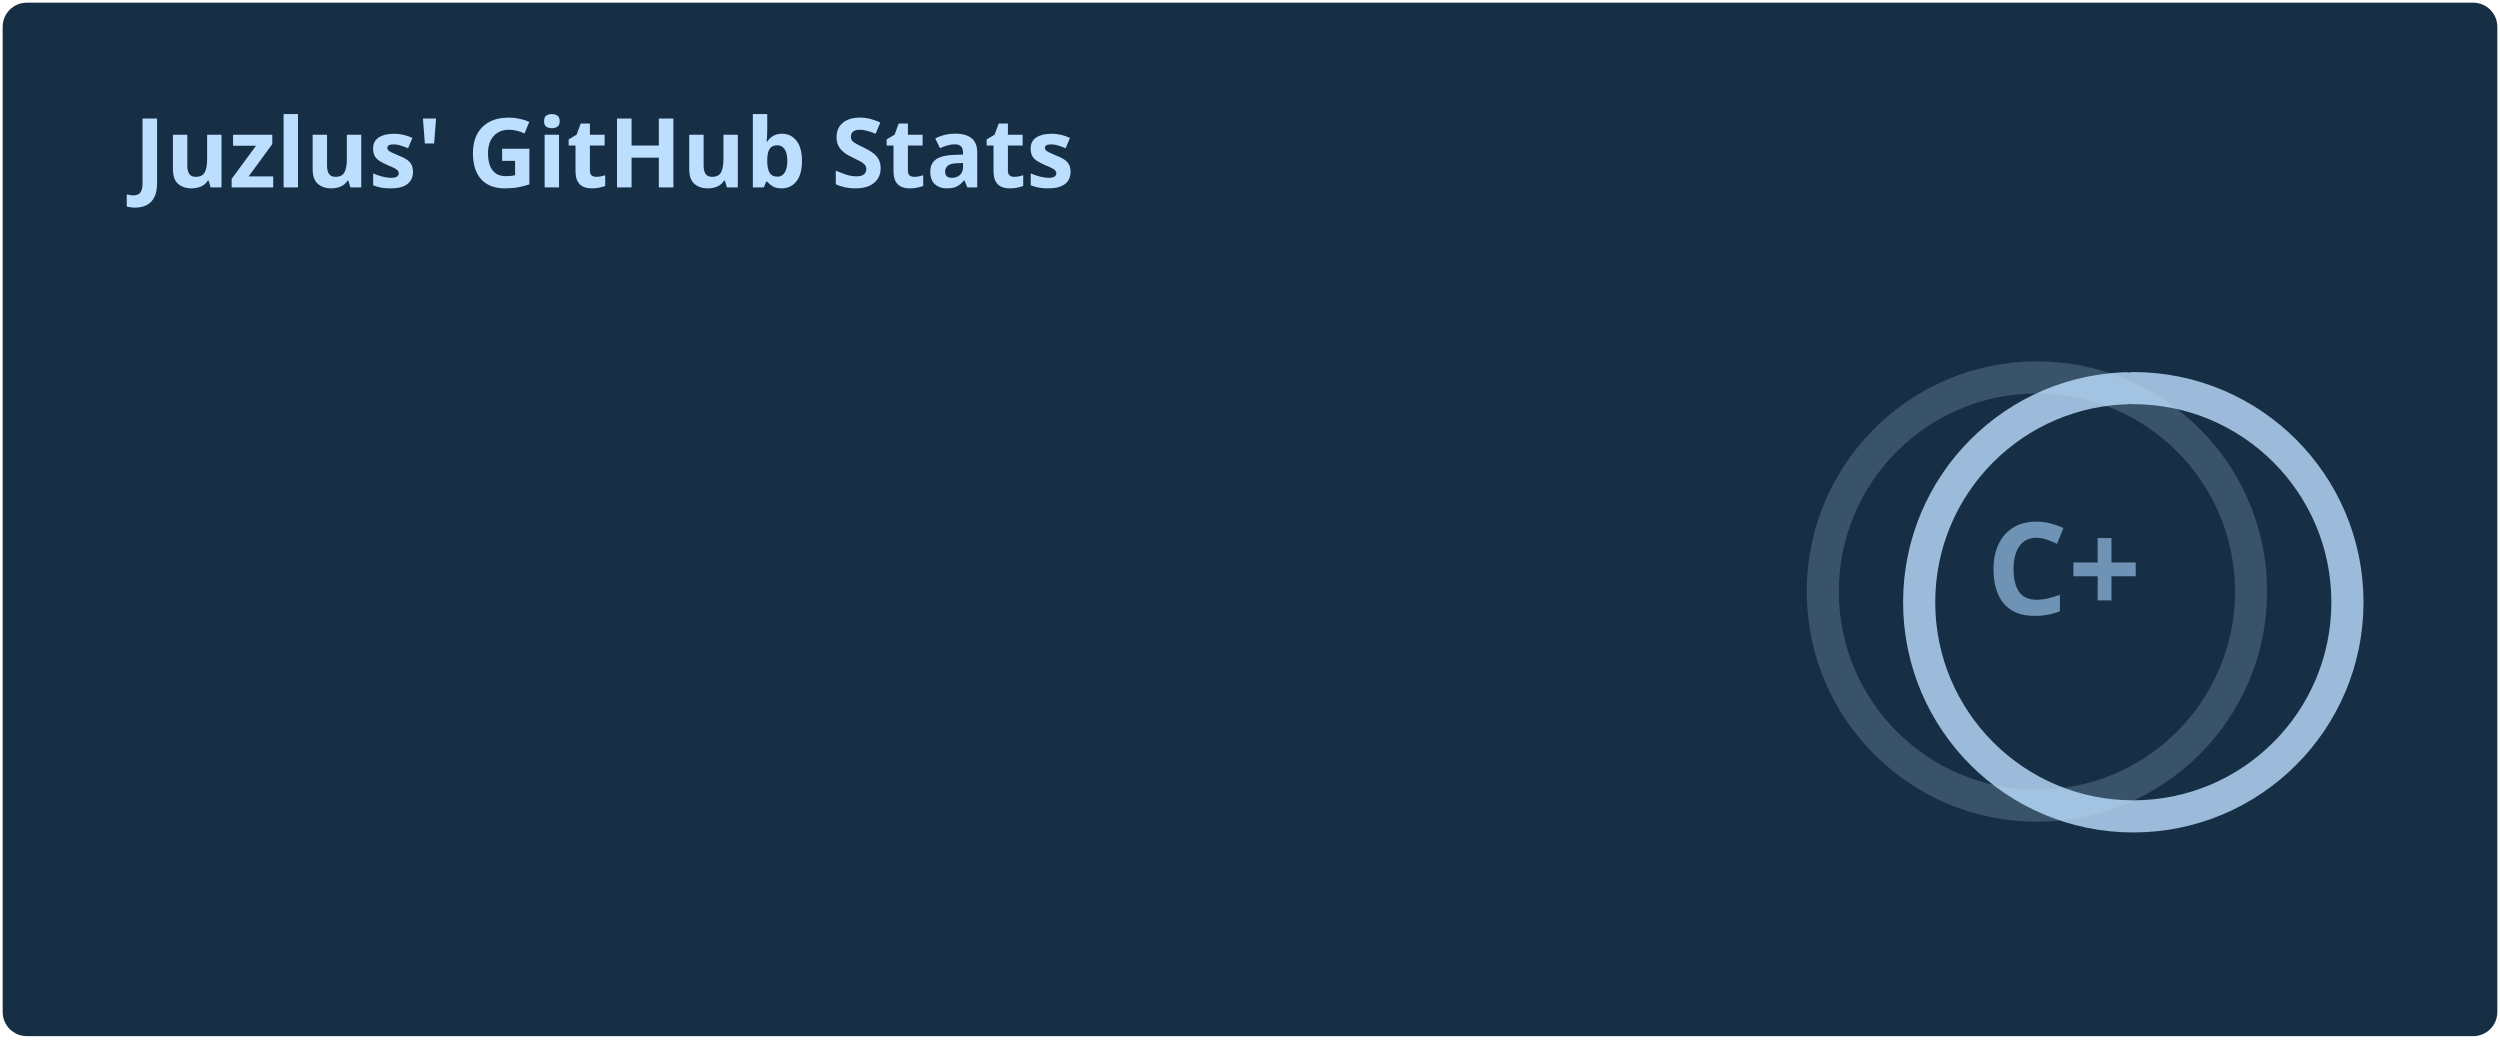
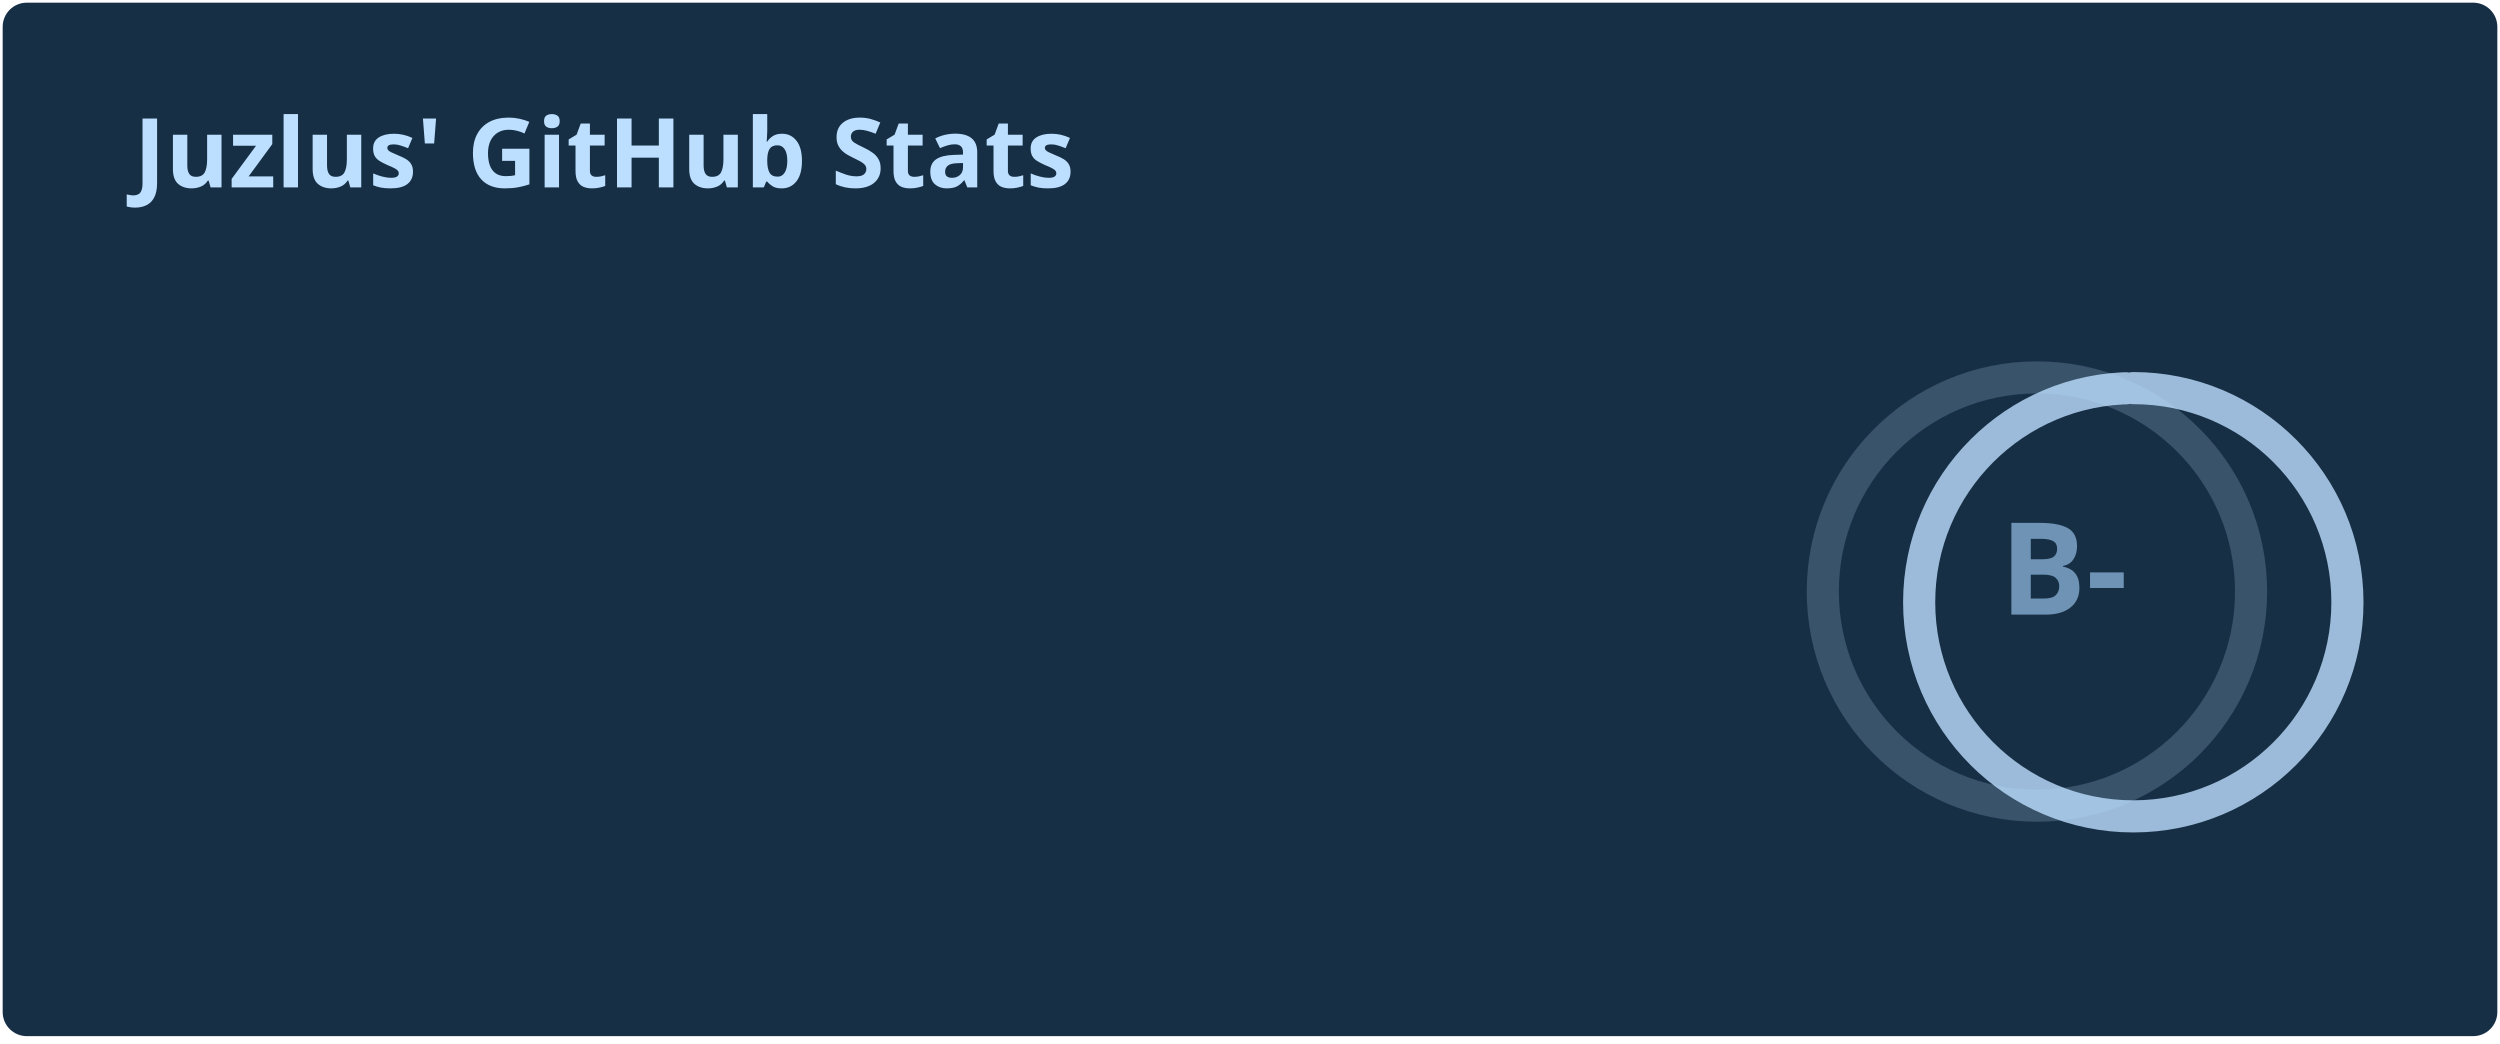
<svg xmlns="http://www.w3.org/2000/svg" width="467" height="195" viewBox="0 0 467 195" fill="none" role="img" aria-labelledby="descId">
  <style>
          .header {
            font: 600 18px 'Segoe UI', Ubuntu, Sans-Serif;
            fill: #bddfff;
            animation: fadeInAnimation 0.8s ease-in-out forwards;
          }
          @supports(-moz-appearance: auto) {
            /* Selector detects Firefox */
            .header { font-size: 15.5px; }
          }
          
    .stat {
      font: 600 14px 'Segoe UI', Ubuntu, "Helvetica Neue", Sans-Serif; fill: #6e93b5;
    }
    @supports(-moz-appearance: auto) {
      /* Selector detects Firefox */
      .stat { font-size:12px; }
    }
    .stagger {
      opacity: 0;
      animation: fadeInAnimation 0.3s ease-in-out forwards;
    }
    .rank-text {
      font: 800 24px 'Segoe UI', Ubuntu, Sans-Serif; fill: #6e93b5;
      animation: scaleInAnimation 0.3s ease-in-out forwards;
    }
    .rank-percentile-header {
      font-size: 14px;
    }
    .rank-percentile-text {
      font-size: 16px;
    }
    
    .not_bold { font-weight: 400 }
    .bold { font-weight: 700 }
    .icon {
      fill: #38a0ff;
      display: block;
    }

    .rank-circle-rim {
      stroke: #bddfff;
      fill: none;
      stroke-width: 6;
      opacity: 0.2;
    }
    .rank-circle {
      stroke: #bddfff;
      stroke-dasharray: 250;
      fill: none;
      stroke-width: 6;
      stroke-linecap: round;
      opacity: 0.8;
      transform-origin: -10px 8px;
      transform: rotate(-90deg);
      animation: rankAnimation 1s forwards ease-in-out;
    }
    
    @keyframes rankAnimation {
      from {
        stroke-dashoffset: 251.327;
      }
      to {
-         stroke-dashoffset: 188.554;
+         stroke-dashoffset: 187.92;
      }
    }
  
  

          
      /* Animations */
      @keyframes scaleInAnimation {
        from {
          transform: translate(-5px, 5px) scale(0);
        }
        to {
          transform: translate(-5px, 5px) scale(1);
        }
      }
      @keyframes fadeInAnimation {
        from {
          opacity: 0;
        }
        to {
          opacity: 1;
        }
      }
    
          
        </style>
  <rect data-testid="card-bg" x="0.5" y="0.5" rx="4.5" height="99%" stroke="#e4e2e2" width="466" fill="#172f45" stroke-opacity="0" />
  <g data-testid="card-title" transform="translate(25, 35)">
    <g transform="translate(0, 0)">
      <text x="0" y="0" class="header" data-testid="header">Juzlus' GitHub Stats</text>
    </g>
  </g>
  <g data-testid="main-card-body" transform="translate(0, 55)">
    <g data-testid="rank-circle" transform="translate(390.5, 47.5)">
      <circle class="rank-circle-rim" cx="-10" cy="8" r="40" />
      <circle class="rank-circle" cx="-10" cy="8" r="40" />
      <g class="rank-text">
        <text x="-5" y="3" alignment-baseline="central" dominant-baseline="central" text-anchor="middle" data-testid="level-rank-icon">
-           C+
+           B-
        </text>
      </g>
    </g>
    <svg x="0" y="0">
      <g transform="translate(0, 0)">
        <g class="stagger" style="animation-delay: 450ms" transform="translate(25, 0)">
          <svg data-testid="icon" class="icon" viewBox="0 0 16 16" version="1.1" width="16" height="16">
            <path fill-rule="evenodd" d="M8 .25a.75.75 0 01.673.418l1.882 3.815 4.21.612a.75.75 0 01.416 1.279l-3.046 2.97.719 4.192a.75.75 0 01-1.088.791L8 12.347l-3.766 1.98a.75.75 0 01-1.088-.79l.72-4.194L.818 6.374a.75.75 0 01.416-1.28l4.21-.611L7.327.668A.75.75 0 018 .25zm0 2.445L6.615 5.5a.75.75 0 01-.564.41l-3.097.45 2.24 2.184a.75.75 0 01.216.664l-.528 3.084 2.769-1.456a.75.75 0 01.698 0l2.77 1.456-.53-3.084a.75.75 0 01.216-.664l2.24-2.183-3.096-.45a.75.75 0 01-.564-.41L8 2.694v.001z" />
          </svg>
          <text class="stat  bold" x="25" y="12.5">Total Stars Earned:</text>
-           <text class="stat  bold" x="219.01" y="12.5" data-testid="stars">64</text>
+           <text class="stat  bold" x="219.01" y="12.5" data-testid="stars">66</text>
        </g>
      </g>
      <g transform="translate(0, 25)">
        <g class="stagger" style="animation-delay: 600ms" transform="translate(25, 0)">
          <svg data-testid="icon" class="icon" viewBox="0 0 16 16" version="1.1" width="16" height="16">
            <path fill-rule="evenodd" d="M1.643 3.143L.427 1.927A.25.25 0 000 2.104V5.75c0 .138.112.25.25.25h3.646a.25.25 0 00.177-.427L2.715 4.215a6.5 6.5 0 11-1.18 4.458.75.75 0 10-1.493.154 8.001 8.001 0 101.6-5.684zM7.75 4a.75.75 0 01.75.75v2.992l2.028.812a.75.75 0 01-.557 1.392l-2.5-1A.75.75 0 017 8.25v-3.5A.75.75 0 017.75 4z" />
          </svg>
          <text class="stat  bold" x="25" y="12.5">Total Commits (last year):</text>
          <text class="stat  bold" x="219.01" y="12.5" data-testid="commits">35</text>
        </g>
      </g>
      <g transform="translate(0, 50)">
        <g class="stagger" style="animation-delay: 750ms" transform="translate(25, 0)">
          <svg data-testid="icon" class="icon" viewBox="0 0 16 16" version="1.1" width="16" height="16">
            <path fill-rule="evenodd" d="M7.177 3.073L9.573.677A.25.25 0 0110 .854v4.792a.25.25 0 01-.427.177L7.177 3.427a.25.25 0 010-.354zM3.75 2.5a.75.75 0 100 1.5.75.75 0 000-1.5zm-2.25.75a2.25 2.25 0 113 2.122v5.256a2.251 2.251 0 11-1.5 0V5.372A2.25 2.25 0 011.5 3.25zM11 2.5h-1V4h1a1 1 0 011 1v5.628a2.251 2.251 0 101.5 0V5A2.5 2.5 0 0011 2.5zm1 10.25a.75.75 0 111.5 0 .75.75 0 01-1.5 0zM3.75 12a.75.75 0 100 1.5.75.75 0 000-1.5z" />
          </svg>
          <text class="stat  bold" x="25" y="12.5">Total PRs:</text>
          <text class="stat  bold" x="219.01" y="12.5" data-testid="prs">3</text>
        </g>
      </g>
      <g transform="translate(0, 75)">
        <g class="stagger" style="animation-delay: 900ms" transform="translate(25, 0)">
          <svg data-testid="icon" class="icon" viewBox="0 0 16 16" version="1.1" width="16" height="16">
            <path fill-rule="evenodd" d="M8 1.5a6.5 6.5 0 100 13 6.5 6.5 0 000-13zM0 8a8 8 0 1116 0A8 8 0 010 8zm9 3a1 1 0 11-2 0 1 1 0 012 0zm-.25-6.25a.75.75 0 00-1.5 0v3.5a.75.75 0 001.5 0v-3.5z" />
          </svg>
          <text class="stat  bold" x="25" y="12.5">Total Issues:</text>
          <text class="stat  bold" x="219.01" y="12.5" data-testid="issues">0</text>
        </g>
      </g>
      <g transform="translate(0, 100)">
        <g class="stagger" style="animation-delay: 1050ms" transform="translate(25, 0)">
          <svg data-testid="icon" class="icon" viewBox="0 0 16 16" version="1.1" width="16" height="16">
            <path fill-rule="evenodd" d="M2 2.5A2.5 2.5 0 014.5 0h8.75a.75.75 0 01.75.75v12.5a.75.75 0 01-.75.75h-2.5a.75.75 0 110-1.5h1.75v-2h-8a1 1 0 00-.714 1.7.75.75 0 01-1.072 1.05A2.495 2.495 0 012 11.5v-9zm10.5-1V9h-8c-.356 0-.694.074-1 .208V2.5a1 1 0 011-1h8zM5 12.25v3.25a.25.25 0 00.4.2l1.45-1.087a.25.25 0 01.3 0L8.6 15.7a.25.25 0 00.4-.2v-3.25a.25.25 0 00-.25-.25h-3.5a.25.25 0 00-.25.25z" />
          </svg>
          <text class="stat  bold" x="25" y="12.5">Contributed to (last year):</text>
          <text class="stat  bold" x="219.01" y="12.5" data-testid="contribs">2</text>
        </g>
      </g>
    </svg>
  </g>
</svg>
